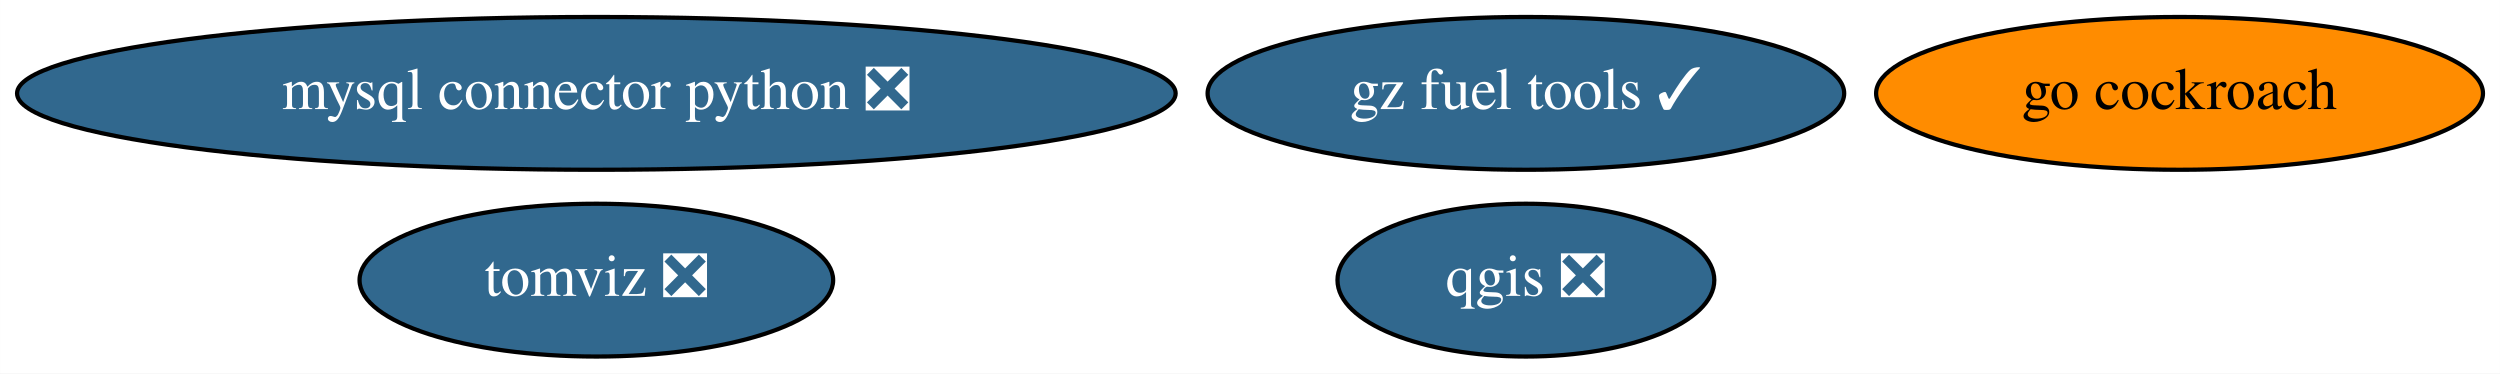
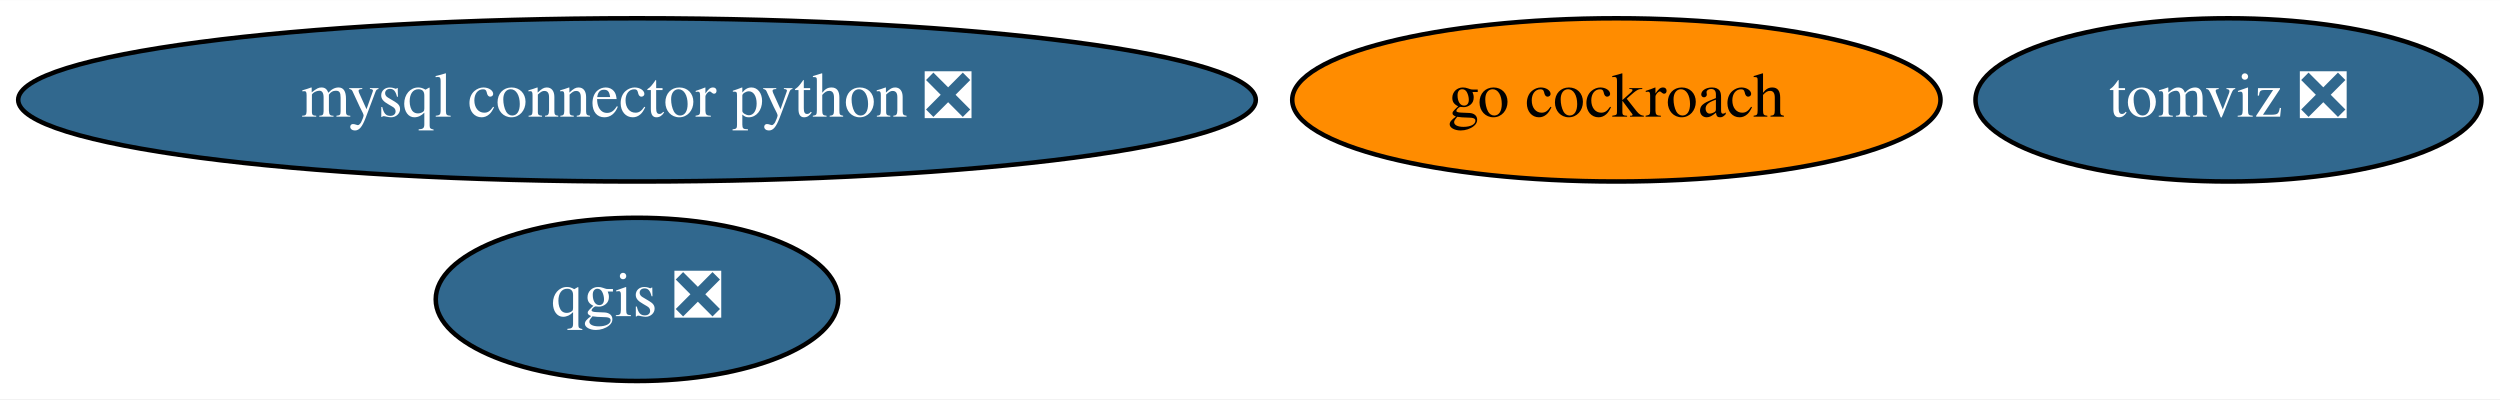
- <svg xmlns="http://www.w3.org/2000/svg" xmlns:xlink="http://www.w3.org/1999/xlink" width="589pt" height="88pt" viewBox="0.00 0.00 588.98 88.00">
+ <svg xmlns="http://www.w3.org/2000/svg" xmlns:xlink="http://www.w3.org/1999/xlink" width="551pt" height="88pt" viewBox="0.00 0.00 551.38 88.00">
  <g id="graph0" class="graph" transform="scale(1 1) rotate(0) translate(4 84)">
-     <polygon fill="white" stroke="none" points="-4,4 -4,-84 584.98,-84 584.98,4 -4,4" />
+     <polygon fill="white" stroke="none" points="-4,4 -4,-84 547.38,-84 547.38,4 -4,4" />
    <g id="node1" class="node">
      <g id="a_node1">
        <a xlink:href="https://github.com/conda-forge/mysql-connector-python-feedstock/pull/69" xlink:title="mysql connector python ❎">
          <ellipse fill="#31688e" stroke="black" cx="136.49" cy="-62" rx="136.48" ry="18" />
          <text text-anchor="middle" x="136.49" y="-58.3" font-family="Times,serif" font-size="14.00" fill="white">mysql connector python ❎</text>
        </a>
      </g>
    </g>
    <g id="node2" class="node">
      <g id="a_node2">
        <a xlink:href="https://github.com/conda-forge/qgis-feedstock/pull/259" xlink:title="qgis ❎">
-           <ellipse fill="#31688e" stroke="black" cx="355.49" cy="-18" rx="44.39" ry="18" />
-           <text text-anchor="middle" x="355.49" y="-14.3" font-family="Times,serif" font-size="14.00" fill="white">qgis ❎</text>
+           <ellipse fill="#31688e" stroke="black" cx="136.49" cy="-18" rx="44.39" ry="18" />
+           <text text-anchor="middle" x="136.49" y="-14.3" font-family="Times,serif" font-size="14.00" fill="white">qgis ❎</text>
        </a>
      </g>
    </g>
    <g id="node3" class="node">
      <g id="a_node3">
        <a xlink:href="https://github.com/conda-forge/go-cockroach-feedstock" xlink:title="go cockroach">
-           <ellipse fill="#ff8c00" stroke="black" cx="509.49" cy="-62" rx="71.49" ry="18" />
-           <text text-anchor="middle" x="509.49" y="-58.3" font-family="Times,serif" font-size="14.00">go cockroach</text>
+           <ellipse fill="#ff8c00" stroke="black" cx="352.49" cy="-62" rx="71.49" ry="18" />
+           <text text-anchor="middle" x="352.49" y="-58.3" font-family="Times,serif" font-size="14.00">go cockroach</text>
        </a>
      </g>
    </g>
    <g id="node4" class="node">
      <g id="a_node4">
        <a xlink:href="https://github.com/conda-forge/tomviz-feedstock/pull/49" xlink:title="tomviz ❎">
-           <ellipse fill="#31688e" stroke="black" cx="136.49" cy="-18" rx="55.79" ry="18" />
-           <text text-anchor="middle" x="136.49" y="-14.3" font-family="Times,serif" font-size="14.00" fill="white">tomviz ❎</text>
-         </a>
-       </g>
-     </g>
-     <g id="node5" class="node">
-       <g id="a_node5">
-         <a xlink:href="https://github.com/conda-forge/gz-fuel-tools-feedstock/pull/1" xlink:title="gz fuel tools ✓">
-           <ellipse fill="#31688e" stroke="black" cx="355.49" cy="-62" rx="74.99" ry="18" />
-           <text text-anchor="middle" x="355.49" y="-58.3" font-family="Times,serif" font-size="14.00" fill="white">gz fuel tools ✓</text>
+           <ellipse fill="#31688e" stroke="black" cx="487.49" cy="-62" rx="55.79" ry="18" />
+           <text text-anchor="middle" x="487.49" y="-58.3" font-family="Times,serif" font-size="14.00" fill="white">tomviz ❎</text>
        </a>
      </g>
    </g>
  </g>
</svg>
